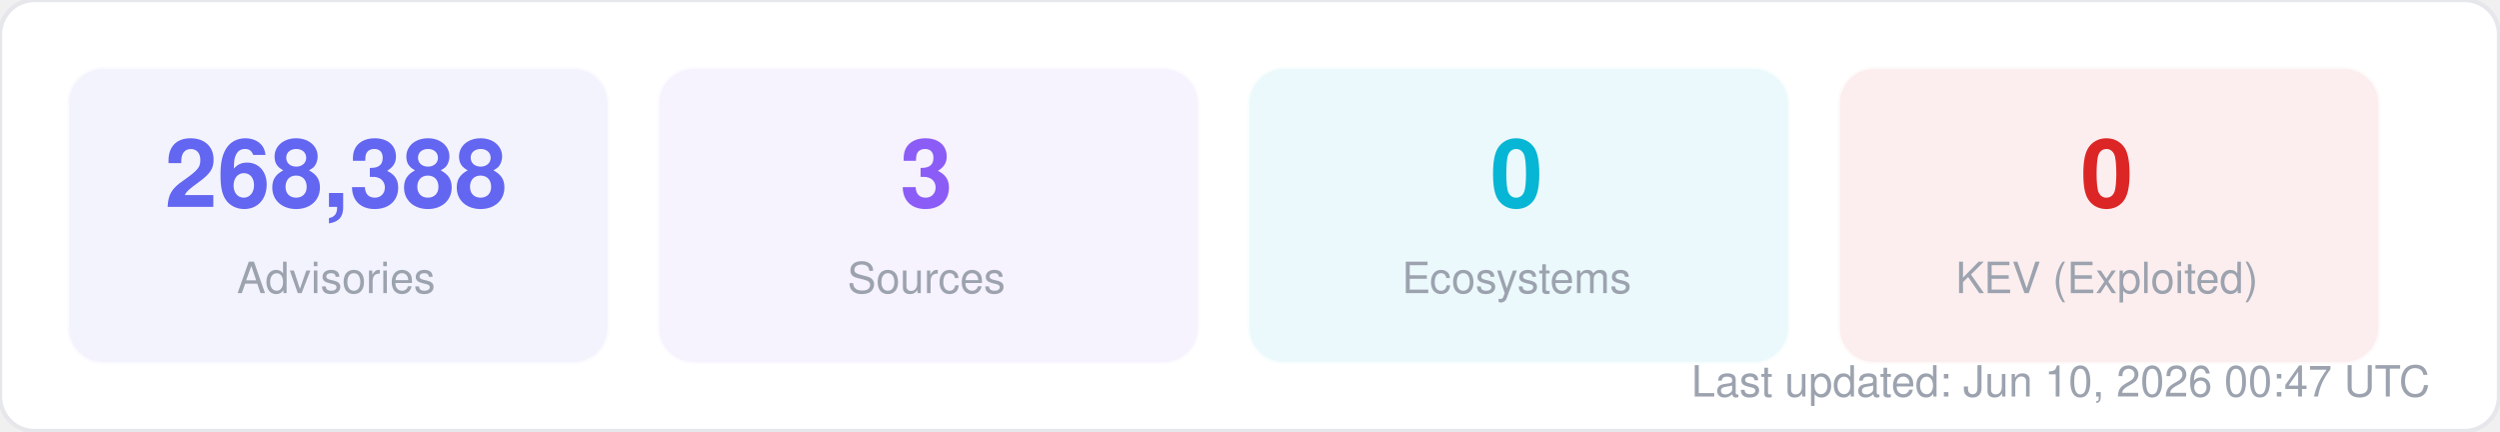
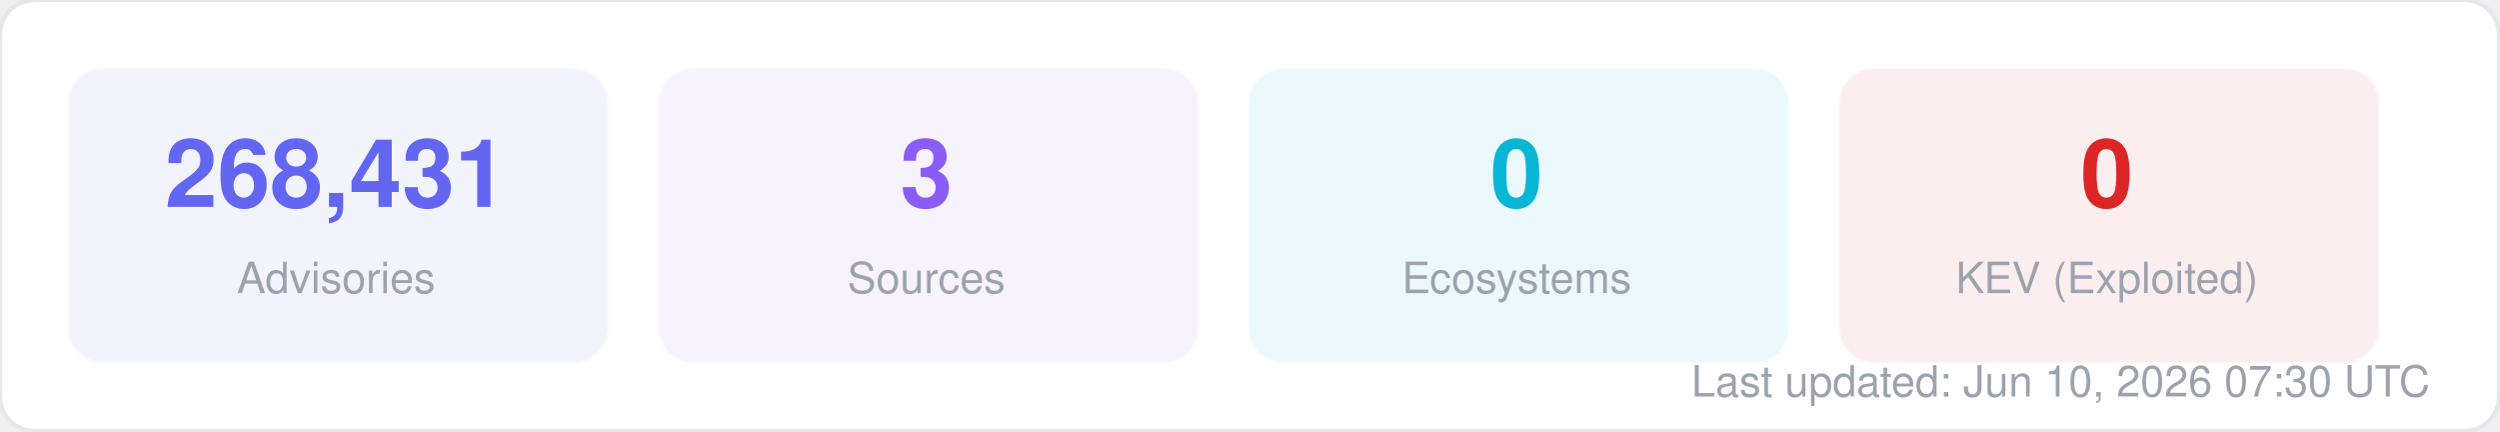
<svg xmlns="http://www.w3.org/2000/svg" width="580" height="100" viewBox="0 0 580 100" fill="none">
  <style>
  text { font-family: -apple-system, BlinkMacSystemFont, "Segoe UI", Helvetica, Arial, sans-serif; }
  .title { font-size: 14px; font-weight: 700; fill: #1f2937; }
  .label { font-size: 11px; fill: #6b7280; }
  .value { font-size: 11px; font-weight: 600; fill: #374151; }
  .big-number { font-size: 28px; font-weight: 800; fill: #111827; }
  .sub { font-size: 10px; fill: #9ca3af; }
</style>
  <rect width="580" height="100" rx="8" fill="#ffffff" stroke="#e5e7eb" stroke-width="1" />
  <rect x="16" y="16" width="125" height="68" rx="8" fill="#6366f1" opacity="0.08" stroke="#6366f1" stroke-width="1" stroke-opacity="0.3" />
-   <text x="78" y="48" text-anchor="middle" class="big-number" style="font-size:22px; fill:#6366f1">268,388</text>
+   <text x="78" y="48" text-anchor="middle" class="big-number" style="font-size:22px; fill:#6366f1">268,431</text>
  <text x="78" y="68" text-anchor="middle" class="sub">Advisories</text>
  <rect x="153" y="16" width="125" height="68" rx="8" fill="#8b5cf6" opacity="0.08" stroke="#8b5cf6" stroke-width="1" stroke-opacity="0.3" />
  <text x="215" y="48" text-anchor="middle" class="big-number" style="font-size:22px; fill:#8b5cf6">3</text>
  <text x="215" y="68" text-anchor="middle" class="sub">Sources</text>
  <rect x="290" y="16" width="125" height="68" rx="8" fill="#06b6d4" opacity="0.08" stroke="#06b6d4" stroke-width="1" stroke-opacity="0.3" />
  <text x="352" y="48" text-anchor="middle" class="big-number" style="font-size:22px; fill:#06b6d4">0</text>
  <text x="352" y="68" text-anchor="middle" class="sub">Ecosystems</text>
  <rect x="427" y="16" width="125" height="68" rx="8" fill="#dc2626" opacity="0.08" stroke="#dc2626" stroke-width="1" stroke-opacity="0.3" />
  <text x="489" y="48" text-anchor="middle" class="big-number" style="font-size:22px; fill:#dc2626">0</text>
  <text x="489" y="68" text-anchor="middle" class="sub">KEV (Exploited)</text>
-   <text x="564" y="92" text-anchor="end" class="sub">Last updated: Jun 10, 2026 00:47 UTC</text>
+   <text x="564" y="92" text-anchor="end" class="sub">Last updated: Jun 10, 2026 07:30 UTC</text>
</svg>
